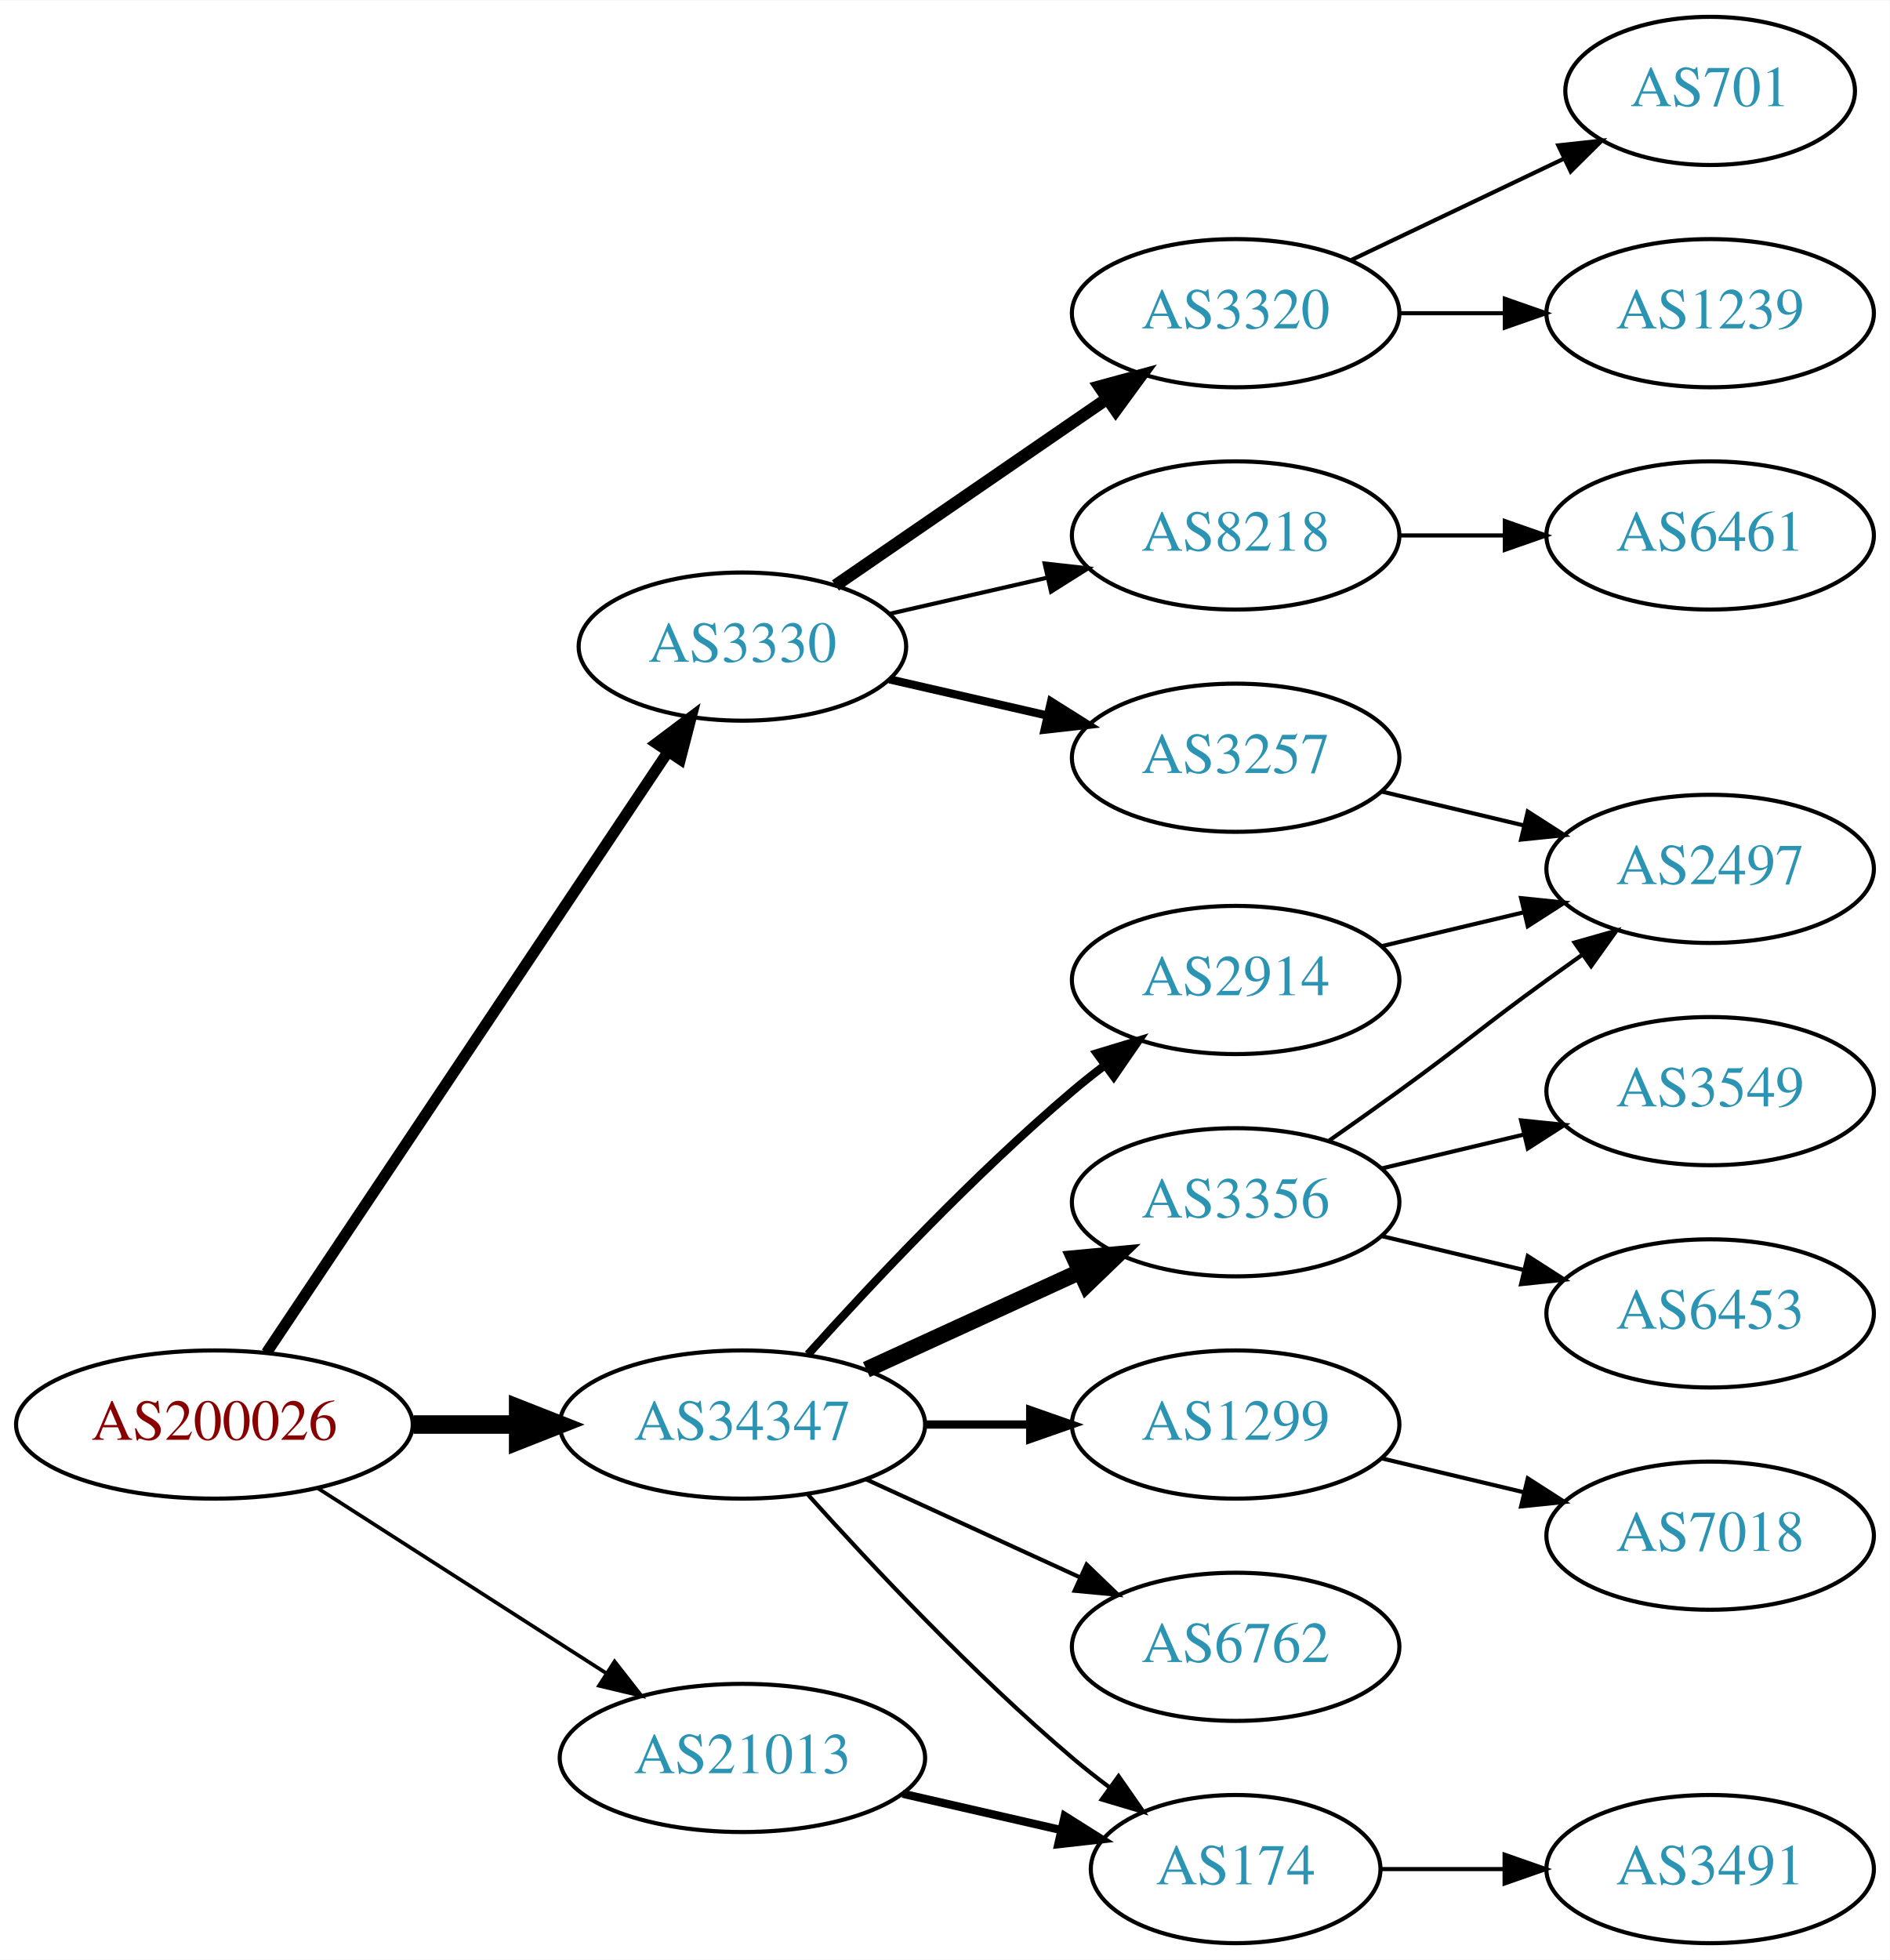
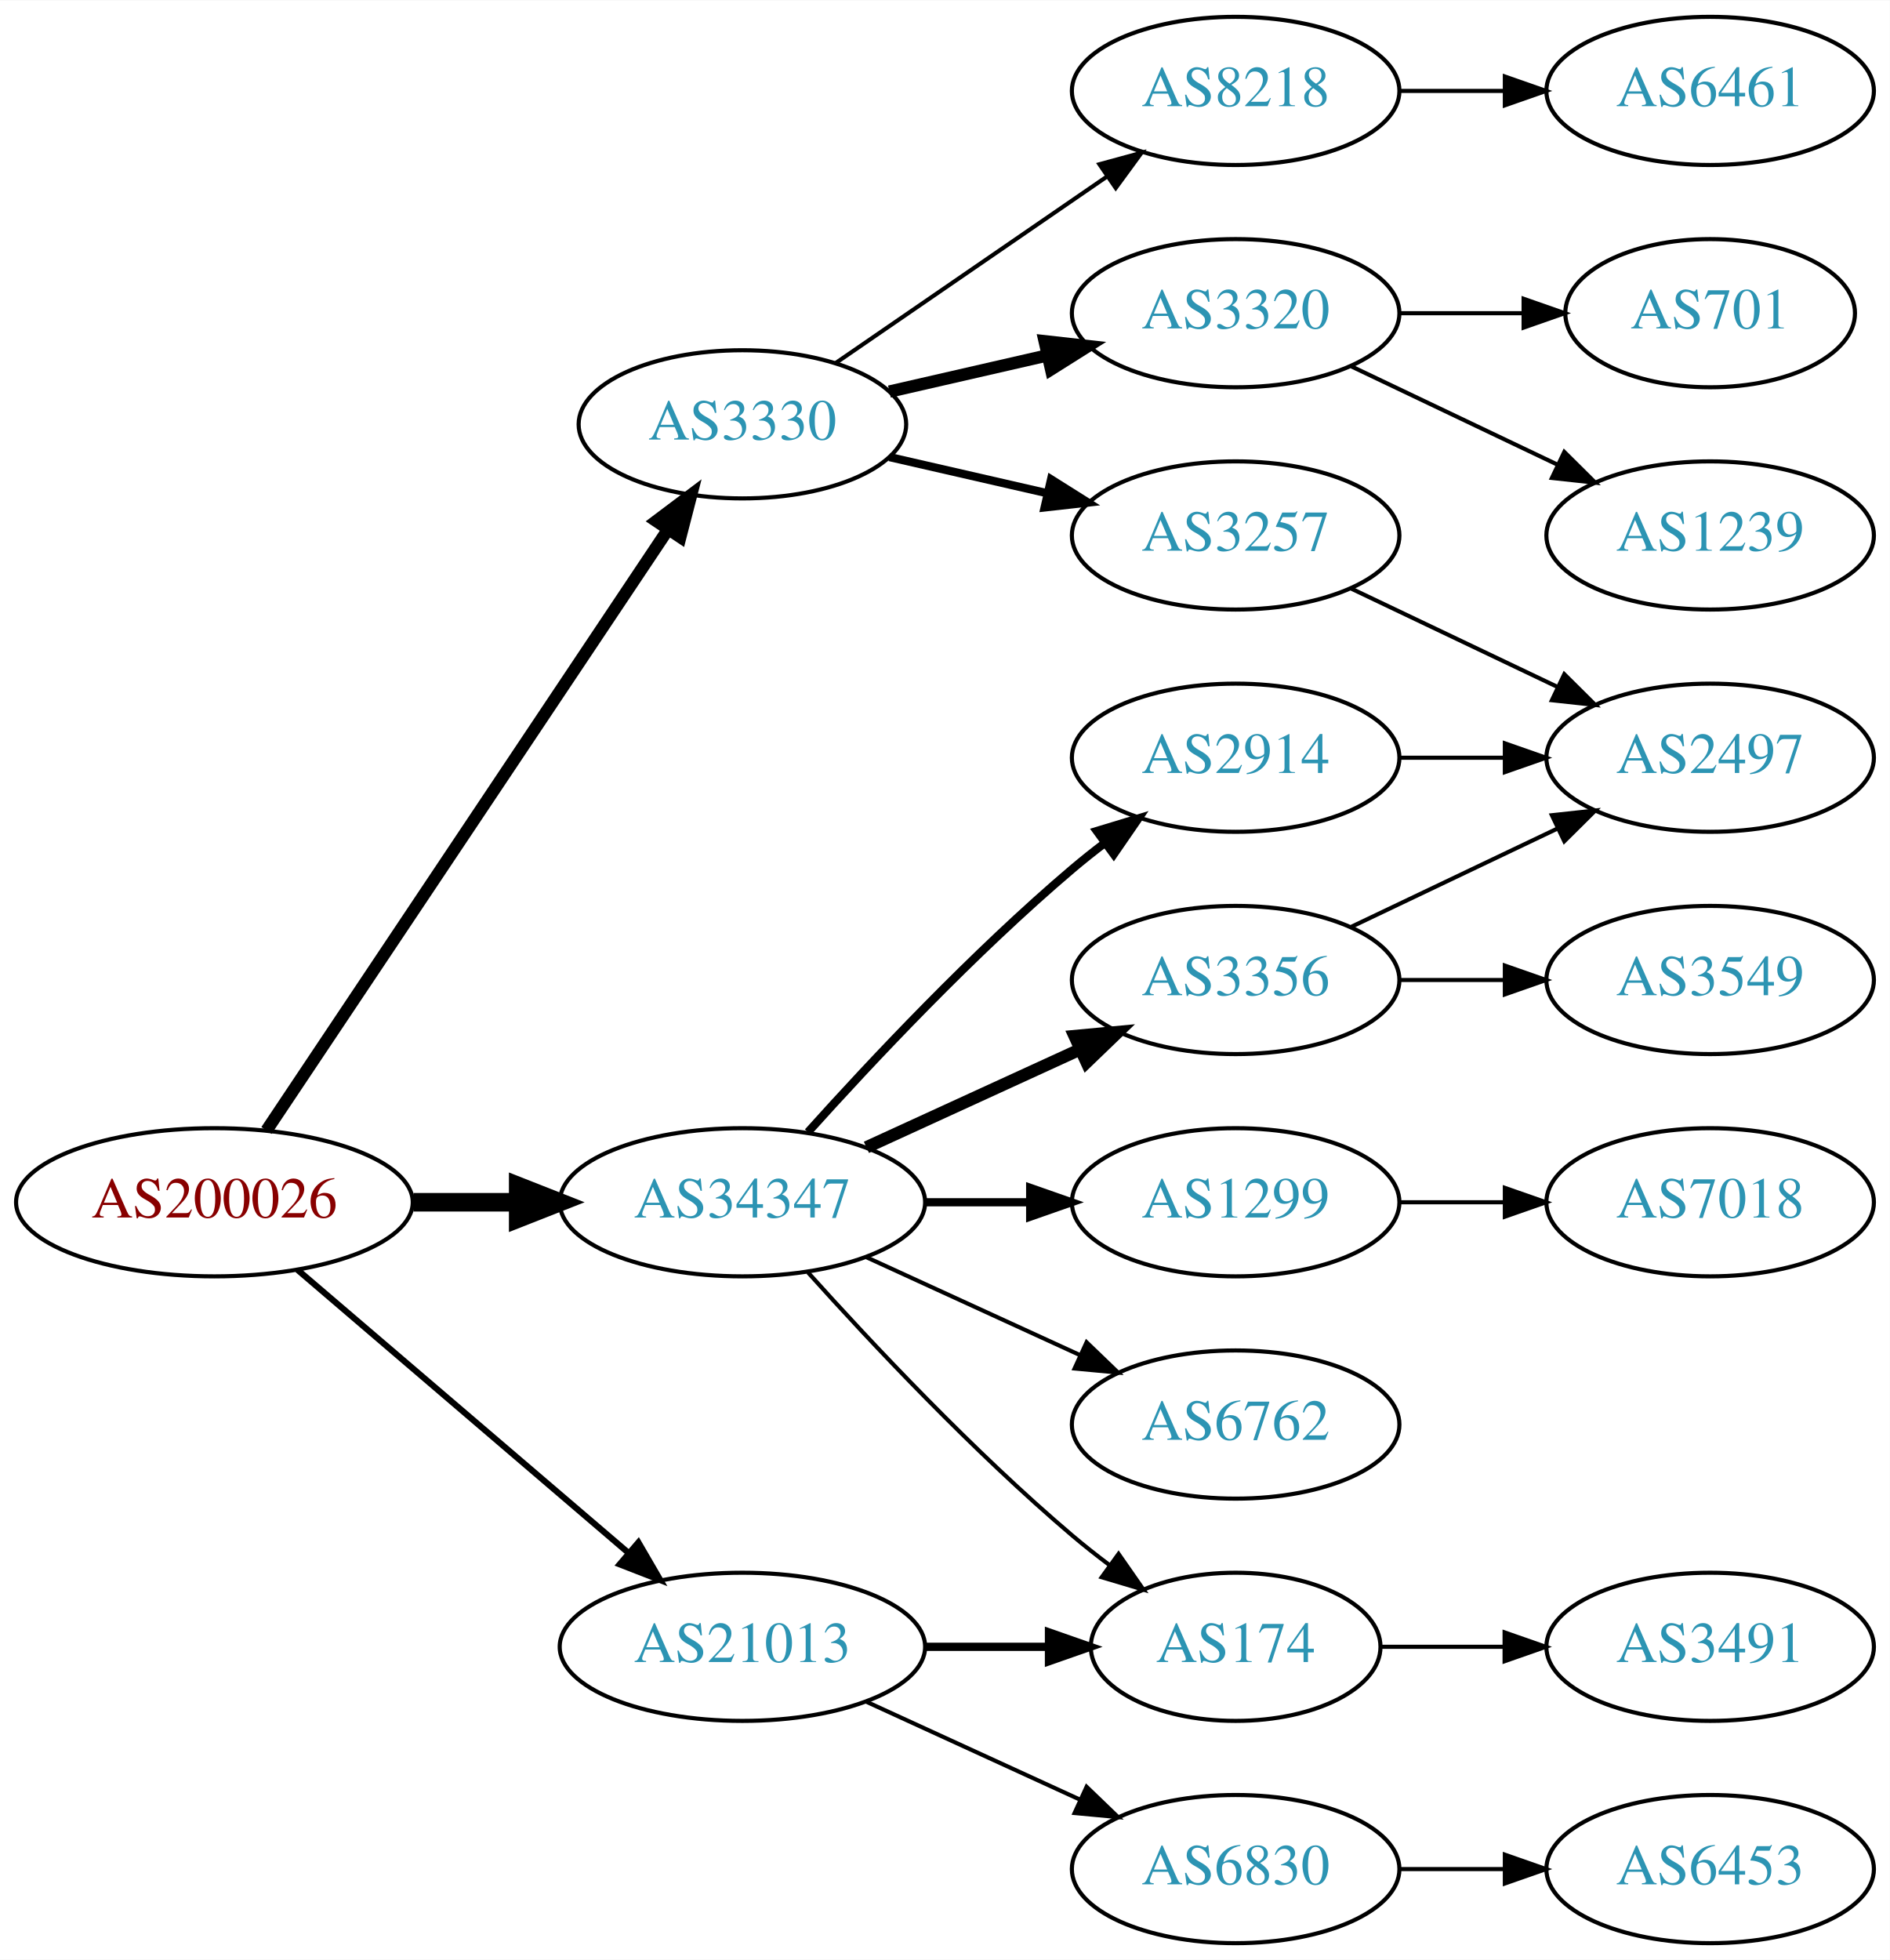
<svg xmlns="http://www.w3.org/2000/svg" xmlns:xlink="http://www.w3.org/1999/xlink" width="459pt" height="476pt" viewBox="0.00 0.00 459.17 476.00">
  <g id="graph0" class="graph" transform="scale(1 1) rotate(0) translate(4 472)">
    <polygon fill="white" stroke="none" points="-4,4 -4,-472 455.17,-472 455.17,4 -4,4" />
    <g id="node1" class="node">
      <g id="a_node1">
        <a xlink:href="/asn/200026" xlink:title="AS200026 ~ Ortswaerme St. Johann in Tirol GmbH [AT]">
-           <ellipse fill="#ffffff" stroke="black" cx="48.096" cy="-126" rx="48.192" ry="18" />
-           <text text-anchor="middle" x="48.096" y="-122.3" font-family="Times,serif" font-size="14.00" fill="#880000">AS200026</text>
+           <ellipse fill="#ffffff" stroke="black" cx="48.096" cy="-180" rx="48.192" ry="18" />
+           <text text-anchor="middle" x="48.096" y="-176.3" font-family="Times,serif" font-size="14.00" fill="#880000">AS200026</text>
        </a>
      </g>
    </g>
    <g id="node2" class="node">
      <g id="a_node2">
        <a xlink:href="/asn/3330" xlink:title="AS3330 ~ Vienna, Austria [AT]">
-           <ellipse fill="#ffffff" stroke="black" cx="176.388" cy="-315" rx="39.794" ry="18" />
-           <text text-anchor="middle" x="176.388" y="-311.3" font-family="Times,serif" font-size="14.00" fill="#2c94b3">AS3330</text>
+           <ellipse fill="#ffffff" stroke="black" cx="176.388" cy="-369" rx="39.794" ry="18" />
+           <text text-anchor="middle" x="176.388" y="-365.3" font-family="Times,serif" font-size="14.00" fill="#2c94b3">AS3330</text>
        </a>
      </g>
    </g>
    <g id="edge1" class="edge">
-       <path fill="none" stroke="black" stroke-width="2.7" d="M60.751,-143.442C83.081,-176.859 131.992,-250.057 158.123,-289.163" />
-       <polygon fill="black" stroke="black" stroke-width="2.7" points="155.477,-291.503 163.943,-297.873 161.297,-287.614 155.477,-291.503" />
+       <path fill="none" stroke="black" stroke-width="3" d="M60.751,-197.442C83.081,-230.859 131.992,-304.057 158.123,-343.163" />
+       <polygon fill="black" stroke="black" stroke-width="3" points="155.477,-345.503 163.943,-351.873 161.297,-341.614 155.477,-345.503" />
    </g>
    <g id="node3" class="node">
      <g id="a_node3">
        <a xlink:href="/asn/21013" xlink:title="AS21013 ~ Wels, AT [AT]">
-           <ellipse fill="#ffffff" stroke="black" cx="176.388" cy="-45" rx="44.393" ry="18" />
-           <text text-anchor="middle" x="176.388" y="-41.3" font-family="Times,serif" font-size="14.00" fill="#2c94b3">AS21013</text>
+           <ellipse fill="#ffffff" stroke="black" cx="176.388" cy="-72" rx="44.393" ry="18" />
+           <text text-anchor="middle" x="176.388" y="-68.3" font-family="Times,serif" font-size="14.00" fill="#2c94b3">AS21013</text>
        </a>
      </g>
    </g>
    <g id="edge2" class="edge">
-       <path fill="none" stroke="black" stroke-width="0.9" d="M73.147,-110.574C93.024,-97.826 121.421,-79.613 143.246,-65.615" />
-       <polygon fill="black" stroke="black" stroke-width="0.9" points="145.325,-68.439 151.853,-60.094 141.546,-62.547 145.325,-68.439" />
+       <path fill="none" stroke="black" stroke-width="1.5" d="M68.277,-163.597C89.727,-145.254 124.614,-115.419 148.715,-94.809" />
+       <polygon fill="black" stroke="black" stroke-width="1.5" points="151.115,-97.363 156.44,-88.203 146.565,-92.043 151.115,-97.363" />
    </g>
    <g id="node4" class="node">
      <g id="a_node4">
        <a xlink:href="/asn/34347" xlink:title="AS34347 ~ HALLAG Kommunal GmbH [AT]">
-           <ellipse fill="#ffffff" stroke="black" cx="176.388" cy="-126" rx="44.393" ry="18" />
-           <text text-anchor="middle" x="176.388" y="-122.3" font-family="Times,serif" font-size="14.00" fill="#2c94b3">AS34347</text>
+           <ellipse fill="#ffffff" stroke="black" cx="176.388" cy="-180" rx="44.393" ry="18" />
+           <text text-anchor="middle" x="176.388" y="-176.3" font-family="Times,serif" font-size="14.00" fill="#2c94b3">AS34347</text>
        </a>
      </g>
    </g>
    <g id="edge3" class="edge">
-       <path fill="none" stroke="black" stroke-width="4.5" d="M96.481,-126C104.742,-126 113.386,-126 121.799,-126" />
-       <polygon fill="black" stroke="black" stroke-width="4.5" points="121.904,-129.938 131.904,-126 121.904,-122.063 121.904,-129.938" />
+       <path fill="none" stroke="black" stroke-width="4.5" d="M96.481,-180C104.742,-180 113.386,-180 121.799,-180" />
+       <polygon fill="black" stroke="black" stroke-width="4.5" points="121.904,-183.938 131.904,-180 121.904,-176.063 121.904,-183.938" />
    </g>
    <g id="node5" class="node">
      <g id="a_node5">
        <a xlink:href="/asn/8218" xlink:title="AS8218 ~ legacy Neotelecoms [FR]">
-           <ellipse fill="#ffffff" stroke="black" cx="296.23" cy="-342" rx="39.794" ry="18" />
-           <text text-anchor="middle" x="296.23" y="-338.3" font-family="Times,serif" font-size="14.00" fill="#2c94b3">AS8218</text>
+           <ellipse fill="#ffffff" stroke="black" cx="296.23" cy="-450" rx="39.794" ry="18" />
+           <text text-anchor="middle" x="296.23" y="-446.3" font-family="Times,serif" font-size="14.00" fill="#2c94b3">AS8218</text>
        </a>
      </g>
    </g>
    <g id="edge4" class="edge">
-       <path fill="none" stroke="black" d="M212.107,-322.955C224.107,-325.704 237.728,-328.825 250.42,-331.733" />
-       <polygon fill="black" stroke="black" points="249.823,-335.187 260.352,-334.009 251.386,-328.364 249.823,-335.187" />
+       <path fill="none" stroke="black" d="M199.002,-383.857C217.49,-396.565 244.304,-414.995 264.934,-429.175" />
+       <polygon fill="black" stroke="black" points="263.13,-432.183 273.354,-434.963 267.096,-426.414 263.13,-432.183" />
    </g>
    <g id="node6" class="node">
      <g id="a_node6">
+         <a xlink:href="/asn/3257" xlink:title="AS3257 ~ GTT [DE]">
+           <ellipse fill="#ffffff" stroke="black" cx="296.23" cy="-342" rx="39.794" ry="18" />
+           <text text-anchor="middle" x="296.23" y="-338.3" font-family="Times,serif" font-size="14.00" fill="#2c94b3">AS3257</text>
+         </a>
+       </g>
+     </g>
+     <g id="edge5" class="edge">
+       <path fill="none" stroke="black" stroke-width="2" d="M212.107,-361.045C224.107,-358.296 237.728,-355.175 250.42,-352.267" />
+       <polygon fill="black" stroke="black" stroke-width="2" points="251.386,-355.636 260.352,-349.991 249.823,-348.813 251.386,-355.636" />
+     </g>
+     <g id="node7" class="node">
+       <g id="a_node7">
        <a xlink:href="/asn/3320" xlink:title="AS3320 ~ DTAG [DE]">
          <ellipse fill="#ffffff" stroke="black" cx="296.23" cy="-396" rx="39.794" ry="18" />
          <text text-anchor="middle" x="296.23" y="-392.3" font-family="Times,serif" font-size="14.00" fill="#2c94b3">AS3320</text>
        </a>
      </g>
    </g>
-     <g id="edge5" class="edge">
-       <path fill="none" stroke="black" stroke-width="3" d="M199.002,-329.857C217.49,-342.565 244.304,-360.995 264.934,-375.175" />
-       <polygon fill="black" stroke="black" stroke-width="3" points="263.13,-378.183 273.354,-380.963 267.096,-372.414 263.13,-378.183" />
-     </g>
-     <g id="node7" class="node">
-       <g id="a_node7">
-         <a xlink:href="/asn/3257" xlink:title="AS3257 ~ GTT [DE]">
-           <ellipse fill="#ffffff" stroke="black" cx="296.23" cy="-288" rx="39.794" ry="18" />
-           <text text-anchor="middle" x="296.23" y="-284.3" font-family="Times,serif" font-size="14.00" fill="#2c94b3">AS3257</text>
-         </a>
-       </g>
-     </g>
    <g id="edge6" class="edge">
-       <path fill="none" stroke="black" stroke-width="2" d="M212.107,-307.045C224.107,-304.296 237.728,-301.175 250.42,-298.267" />
-       <polygon fill="black" stroke="black" stroke-width="2" points="251.386,-301.636 260.352,-295.991 249.823,-294.813 251.386,-301.636" />
+       <path fill="none" stroke="black" stroke-width="3" d="M212.107,-376.955C224.107,-379.704 237.728,-382.825 250.42,-385.733" />
+       <polygon fill="black" stroke="black" stroke-width="3" points="249.823,-389.187 260.352,-388.009 251.386,-382.364 249.823,-389.187" />
    </g>
    <g id="node12" class="node">
      <g id="a_node12">
        <a xlink:href="/asn/174" xlink:title="AS174 ~ Cogent Communications [US]">
-           <ellipse fill="#ffffff" stroke="black" cx="296.23" cy="-18" rx="35.194" ry="18" />
-           <text text-anchor="middle" x="296.23" y="-14.3" font-family="Times,serif" font-size="14.00" fill="#2c94b3">AS174</text>
+           <ellipse fill="#ffffff" stroke="black" cx="296.23" cy="-72" rx="35.194" ry="18" />
+           <text text-anchor="middle" x="296.23" y="-68.3" font-family="Times,serif" font-size="14.00" fill="#2c94b3">AS174</text>
        </a>
      </g>
    </g>
    <g id="edge11" class="edge">
-       <path fill="none" stroke="black" stroke-width="2" d="M215.322,-36.308C227.639,-33.486 241.364,-30.342 253.915,-27.466" />
-       <polygon fill="black" stroke="black" stroke-width="2" points="254.714,-30.874 263.68,-25.229 253.15,-24.051 254.714,-30.874" />
-     </g>
-     <g id="edge16" class="edge">
-       <path fill="none" stroke="black" d="M192.32,-108.956C207.646,-91.903 232.582,-65.35 256.584,-45 259.436,-42.582 262.501,-40.167 265.612,-37.831" />
-       <polygon fill="black" stroke="black" points="267.785,-40.578 273.84,-31.884 263.685,-34.905 267.785,-40.578" />
-     </g>
-     <g id="node14" class="node">
-       <g id="a_node14">
-         <a xlink:href="/asn/1299" xlink:title="AS1299 ~ Telia Carrier [EU]">
-           <ellipse fill="#ffffff" stroke="black" cx="296.23" cy="-126" rx="39.794" ry="18" />
-           <text text-anchor="middle" x="296.23" y="-122.3" font-family="Times,serif" font-size="14.00" fill="#2c94b3">AS1299</text>
-         </a>
-       </g>
-     </g>
-     <g id="edge13" class="edge">
-       <path fill="none" stroke="black" stroke-width="2" d="M220.599,-126C228.911,-126 237.674,-126 246.156,-126" />
-       <polygon fill="black" stroke="black" stroke-width="2" points="246.315,-129.5 256.315,-126 246.315,-122.5 246.315,-129.5" />
-     </g>
-     <g id="node15" class="node">
-       <g id="a_node15">
-         <a xlink:href="/asn/3356" xlink:title="AS3356 ~ Level 3 Parent, LLC [US]">
-           <ellipse fill="#ffffff" stroke="black" cx="296.23" cy="-180" rx="39.794" ry="18" />
-           <text text-anchor="middle" x="296.23" y="-176.3" font-family="Times,serif" font-size="14.00" fill="#2c94b3">AS3356</text>
-         </a>
-       </g>
-     </g>
-     <g id="edge14" class="edge">
-       <path fill="none" stroke="black" stroke-width="4" d="M206.517,-139.348C222.128,-146.502 241.526,-155.391 258.198,-163.03" />
-       <polygon fill="black" stroke="black" stroke-width="4" points="257.101,-166.378 267.65,-167.362 260.017,-160.014 257.101,-166.378" />
+       <path fill="none" stroke="black" stroke-width="2" d="M220.599,-72C230.447,-72 240.926,-72 250.823,-72" />
+       <polygon fill="black" stroke="black" stroke-width="2" points="250.875,-75.5 260.875,-72 250.875,-68.5 250.875,-75.5" />
+     </g>
+     <g id="node13" class="node">
+       <g id="a_node13">
+         <a xlink:href="/asn/6830" xlink:title="AS6830 ~ LGI-UPC [AT]">
+           <ellipse fill="#ffffff" stroke="black" cx="296.23" cy="-18" rx="39.794" ry="18" />
+           <text text-anchor="middle" x="296.23" y="-14.3" font-family="Times,serif" font-size="14.00" fill="#2c94b3">AS6830</text>
+         </a>
+       </g>
+     </g>
+     <g id="edge12" class="edge">
+       <path fill="none" stroke="black" d="M206.517,-58.652C222.128,-51.498 241.526,-42.609 258.198,-34.969" />
+       <polygon fill="black" stroke="black" points="260.017,-37.986 267.65,-30.638 257.101,-31.622 260.017,-37.986" />
+     </g>
+     <g id="edge18" class="edge">
+       <path fill="none" stroke="black" d="M192.32,-162.956C207.646,-145.903 232.582,-119.35 256.584,-99 259.436,-96.582 262.501,-94.167 265.612,-91.831" />
+       <polygon fill="black" stroke="black" points="267.785,-94.578 273.84,-85.884 263.685,-88.905 267.785,-94.578" />
    </g>
    <g id="node16" class="node">
      <g id="a_node16">
        <a xlink:href="/asn/2914" xlink:title="AS2914 ~ NTT America, Inc. [US]">
-           <ellipse fill="#ffffff" stroke="black" cx="296.23" cy="-234" rx="39.794" ry="18" />
-           <text text-anchor="middle" x="296.23" y="-230.3" font-family="Times,serif" font-size="14.00" fill="#2c94b3">AS2914</text>
+           <ellipse fill="#ffffff" stroke="black" cx="296.23" cy="-288" rx="39.794" ry="18" />
+           <text text-anchor="middle" x="296.23" y="-284.3" font-family="Times,serif" font-size="14.00" fill="#2c94b3">AS2914</text>
        </a>
      </g>
    </g>
    <g id="edge15" class="edge">
-       <path fill="none" stroke="black" stroke-width="2" d="M192.32,-143.044C207.646,-160.097 232.582,-186.65 256.584,-207 259.081,-209.117 261.741,-211.232 264.453,-213.293" />
-       <polygon fill="black" stroke="black" stroke-width="2" points="262.489,-216.194 272.629,-219.266 266.619,-210.541 262.489,-216.194" />
+       <path fill="none" stroke="black" stroke-width="2" d="M192.32,-197.044C207.646,-214.097 232.582,-240.65 256.584,-261 259.081,-263.117 261.741,-265.232 264.453,-267.293" />
+       <polygon fill="black" stroke="black" stroke-width="2" points="262.489,-270.194 272.629,-273.266 266.619,-264.541 262.489,-270.194" />
    </g>
    <g id="node17" class="node">
      <g id="a_node17">
+         <a xlink:href="/asn/3356" xlink:title="AS3356 ~ Level 3 Parent, LLC [US]">
+           <ellipse fill="#ffffff" stroke="black" cx="296.23" cy="-234" rx="39.794" ry="18" />
+           <text text-anchor="middle" x="296.23" y="-230.3" font-family="Times,serif" font-size="14.00" fill="#2c94b3">AS3356</text>
+         </a>
+       </g>
+     </g>
+     <g id="edge16" class="edge">
+       <path fill="none" stroke="black" stroke-width="3" d="M206.517,-193.348C222.128,-200.502 241.526,-209.391 258.198,-217.03" />
+       <polygon fill="black" stroke="black" stroke-width="3" points="257.101,-220.378 267.65,-221.362 260.017,-214.014 257.101,-220.378" />
+     </g>
+     <g id="node18" class="node">
+       <g id="a_node18">
+         <a xlink:href="/asn/1299" xlink:title="AS1299 ~ Telia Carrier [EU]">
+           <ellipse fill="#ffffff" stroke="black" cx="296.23" cy="-180" rx="39.794" ry="18" />
+           <text text-anchor="middle" x="296.23" y="-176.3" font-family="Times,serif" font-size="14.00" fill="#2c94b3">AS1299</text>
+         </a>
+       </g>
+     </g>
+     <g id="edge17" class="edge">
+       <path fill="none" stroke="black" stroke-width="2" d="M220.599,-180C228.911,-180 237.674,-180 246.156,-180" />
+       <polygon fill="black" stroke="black" stroke-width="2" points="246.315,-183.5 256.315,-180 246.315,-176.5 246.315,-183.5" />
+     </g>
+     <g id="node19" class="node">
+       <g id="a_node19">
        <a xlink:href="/asn/6762" xlink:title="AS6762 ~ TELECOM ITALIA SPARKLE S.p.A. [IT]">
-           <ellipse fill="#ffffff" stroke="black" cx="296.23" cy="-72" rx="39.794" ry="18" />
-           <text text-anchor="middle" x="296.23" y="-68.3" font-family="Times,serif" font-size="14.00" fill="#2c94b3">AS6762</text>
-         </a>
-       </g>
-     </g>
-     <g id="edge17" class="edge">
-       <path fill="none" stroke="black" d="M206.517,-112.652C222.128,-105.498 241.526,-96.609 258.198,-88.969" />
-       <polygon fill="black" stroke="black" points="260.017,-91.986 267.65,-84.638 257.101,-85.622 260.017,-91.986" />
+           <ellipse fill="#ffffff" stroke="black" cx="296.23" cy="-126" rx="39.794" ry="18" />
+           <text text-anchor="middle" x="296.23" y="-122.3" font-family="Times,serif" font-size="14.00" fill="#2c94b3">AS6762</text>
+         </a>
+       </g>
+     </g>
+     <g id="edge19" class="edge">
+       <path fill="none" stroke="black" d="M206.517,-166.652C222.128,-159.498 241.526,-150.609 258.198,-142.97" />
+       <polygon fill="black" stroke="black" points="260.017,-145.986 267.65,-138.638 257.101,-139.622 260.017,-145.986" />
    </g>
    <g id="node8" class="node">
      <g id="a_node8">
        <a xlink:href="/asn/6461" xlink:title="AS6461 ~ Zayo Bandwidth [US]">
-           <ellipse fill="#ffffff" stroke="black" cx="411.523" cy="-342" rx="39.794" ry="18" />
-           <text text-anchor="middle" x="411.523" y="-338.3" font-family="Times,serif" font-size="14.00" fill="#2c94b3">AS6461</text>
+           <ellipse fill="#ffffff" stroke="black" cx="411.523" cy="-450" rx="39.794" ry="18" />
+           <text text-anchor="middle" x="411.523" y="-446.3" font-family="Times,serif" font-size="14.00" fill="#2c94b3">AS6461</text>
        </a>
      </g>
    </g>
    <g id="edge7" class="edge">
-       <path fill="none" stroke="black" d="M335.902,-342C344.105,-342 352.869,-342 361.401,-342" />
-       <polygon fill="black" stroke="black" points="361.641,-345.5 371.641,-342 361.641,-338.5 361.641,-345.5" />
+       <path fill="none" stroke="black" d="M335.902,-450C344.105,-450 352.869,-450 361.401,-450" />
+       <polygon fill="black" stroke="black" points="361.641,-453.5 371.641,-450 361.641,-446.5 361.641,-453.5" />
+     </g>
+     <g id="node11" class="node">
+       <g id="a_node11">
+         <a xlink:href="/asn/2497" xlink:title="AS2497 ~ Internet Initiative Japan Inc. [JP]">
+           <ellipse fill="#ffffff" stroke="black" cx="411.523" cy="-288" rx="39.794" ry="18" />
+           <text text-anchor="middle" x="411.523" y="-284.3" font-family="Times,serif" font-size="14.00" fill="#2c94b3">AS2497</text>
+         </a>
+       </g>
+     </g>
+     <g id="edge10" class="edge">
+       <path fill="none" stroke="black" d="M324.367,-329.066C339.361,-321.919 358.182,-312.948 374.405,-305.215" />
+       <polygon fill="black" stroke="black" points="376.087,-308.291 383.608,-300.829 373.075,-301.972 376.087,-308.291" />
    </g>
    <g id="node9" class="node">
      <g id="a_node9">
        <a xlink:href="/asn/701" xlink:title="AS701 ~ UUNET [US]">
-           <ellipse fill="#ffffff" stroke="black" cx="411.523" cy="-450" rx="35.194" ry="18" />
-           <text text-anchor="middle" x="411.523" y="-446.3" font-family="Times,serif" font-size="14.00" fill="#2c94b3">AS701</text>
+           <ellipse fill="#ffffff" stroke="black" cx="411.523" cy="-396" rx="35.194" ry="18" />
+           <text text-anchor="middle" x="411.523" y="-392.3" font-family="Times,serif" font-size="14.00" fill="#2c94b3">AS701</text>
        </a>
      </g>
    </g>
    <g id="edge8" class="edge">
-       <path fill="none" stroke="black" d="M324.367,-408.934C339.798,-416.29 359.284,-425.577 375.819,-433.459" />
-       <polygon fill="black" stroke="black" points="374.628,-436.768 385.161,-437.911 377.64,-430.449 374.628,-436.768" />
+       <path fill="none" stroke="black" d="M335.902,-396C345.608,-396 356.098,-396 366.061,-396" />
+       <polygon fill="black" stroke="black" points="366.198,-399.5 376.198,-396 366.198,-392.5 366.198,-399.5" />
    </g>
    <g id="node10" class="node">
      <g id="a_node10">
        <a xlink:href="/asn/1239" xlink:title="AS1239 ~ Sprint [US]">
-           <ellipse fill="#ffffff" stroke="black" cx="411.523" cy="-396" rx="39.794" ry="18" />
-           <text text-anchor="middle" x="411.523" y="-392.3" font-family="Times,serif" font-size="14.00" fill="#2c94b3">AS1239</text>
+           <ellipse fill="#ffffff" stroke="black" cx="411.523" cy="-342" rx="39.794" ry="18" />
+           <text text-anchor="middle" x="411.523" y="-338.3" font-family="Times,serif" font-size="14.00" fill="#2c94b3">AS1239</text>
        </a>
      </g>
    </g>
    <g id="edge9" class="edge">
-       <path fill="none" stroke="black" d="M335.902,-396C344.105,-396 352.869,-396 361.401,-396" />
-       <polygon fill="black" stroke="black" points="361.641,-399.5 371.641,-396 361.641,-392.5 361.641,-399.5" />
-     </g>
-     <g id="node11" class="node">
-       <g id="a_node11">
-         <a xlink:href="/asn/2497" xlink:title="AS2497 ~ Internet Initiative Japan Inc. [JP]">
-           <ellipse fill="#ffffff" stroke="black" cx="411.523" cy="-261" rx="39.794" ry="18" />
-           <text text-anchor="middle" x="411.523" y="-257.3" font-family="Times,serif" font-size="14.00" fill="#2c94b3">AS2497</text>
-         </a>
-       </g>
-     </g>
-     <g id="edge10" class="edge">
-       <path fill="none" stroke="black" d="M331.837,-279.752C342.709,-277.162 354.863,-274.265 366.305,-271.538" />
-       <polygon fill="black" stroke="black" points="367.212,-274.92 376.128,-269.197 365.589,-268.111 367.212,-274.92" />
-     </g>
-     <g id="node13" class="node">
-       <g id="a_node13">
+       <path fill="none" stroke="black" d="M324.367,-383.066C339.361,-375.919 358.182,-366.948 374.405,-359.215" />
+       <polygon fill="black" stroke="black" points="376.087,-362.291 383.608,-354.829 373.075,-355.972 376.087,-362.291" />
+     </g>
+     <g id="node15" class="node">
+       <g id="a_node15">
        <a xlink:href="/asn/3491" xlink:title="AS3491 ~ PCCW Global, Inc. [US]">
+           <ellipse fill="#ffffff" stroke="black" cx="411.523" cy="-72" rx="39.794" ry="18" />
+           <text text-anchor="middle" x="411.523" y="-68.3" font-family="Times,serif" font-size="14.00" fill="#2c94b3">AS3491</text>
+         </a>
+       </g>
+     </g>
+     <g id="edge14" class="edge">
+       <path fill="none" stroke="black" d="M331.529,-72C340.906,-72 351.257,-72 361.291,-72" />
+       <polygon fill="black" stroke="black" points="361.58,-75.5 371.58,-72 361.58,-68.5 361.58,-75.5" />
+     </g>
+     <g id="node14" class="node">
+       <g id="a_node14">
+         <a xlink:href="/asn/6453" xlink:title="AS6453 ~ TATA COMMUNICATIONS (AMERICA) INC [US]">
          <ellipse fill="#ffffff" stroke="black" cx="411.523" cy="-18" rx="39.794" ry="18" />
-           <text text-anchor="middle" x="411.523" y="-14.3" font-family="Times,serif" font-size="14.00" fill="#2c94b3">AS3491</text>
-         </a>
-       </g>
-     </g>
-     <g id="edge12" class="edge">
-       <path fill="none" stroke="black" d="M331.529,-18C340.906,-18 351.257,-18 361.291,-18" />
-       <polygon fill="black" stroke="black" points="361.58,-21.5 371.58,-18 361.58,-14.5 361.58,-21.5" />
-     </g>
-     <g id="node18" class="node">
-       <g id="a_node18">
-         <a xlink:href="/asn/7018" xlink:title="AS7018 ~ AT&amp;T Services, Inc. [US]">
-           <ellipse fill="#ffffff" stroke="black" cx="411.523" cy="-99" rx="39.794" ry="18" />
-           <text text-anchor="middle" x="411.523" y="-95.3" font-family="Times,serif" font-size="14.00" fill="#2c94b3">AS7018</text>
-         </a>
-       </g>
-     </g>
-     <g id="edge18" class="edge">
-       <path fill="none" stroke="black" d="M331.837,-117.752C342.709,-115.162 354.863,-112.265 366.305,-109.538" />
-       <polygon fill="black" stroke="black" points="367.212,-112.92 376.128,-107.197 365.589,-106.111 367.212,-112.92" />
+           <text text-anchor="middle" x="411.523" y="-14.3" font-family="Times,serif" font-size="14.00" fill="#2c94b3">AS6453</text>
+         </a>
+       </g>
+     </g>
+     <g id="edge13" class="edge">
+       <path fill="none" stroke="black" d="M335.902,-18C344.105,-18 352.869,-18 361.401,-18" />
+       <polygon fill="black" stroke="black" points="361.641,-21.5 371.641,-18 361.641,-14.5 361.641,-21.5" />
+     </g>
+     <g id="edge23" class="edge">
+       <path fill="none" stroke="black" d="M335.902,-288C344.105,-288 352.869,-288 361.401,-288" />
+       <polygon fill="black" stroke="black" points="361.641,-291.5 371.641,-288 361.641,-284.5 361.641,-291.5" />
+     </g>
+     <g id="edge22" class="edge">
+       <path fill="none" stroke="black" d="M324.367,-246.934C339.361,-254.081 358.182,-263.052 374.405,-270.785" />
+       <polygon fill="black" stroke="black" points="373.075,-274.028 383.608,-275.171 376.087,-267.709 373.075,-274.028" />
+     </g>
+     <g id="node21" class="node">
+       <g id="a_node21">
+         <a xlink:href="/asn/3549" xlink:title="AS3549 ~ Level 3 Parent, LLC [US]">
+           <ellipse fill="#ffffff" stroke="black" cx="411.523" cy="-234" rx="39.794" ry="18" />
+           <text text-anchor="middle" x="411.523" y="-230.3" font-family="Times,serif" font-size="14.00" fill="#2c94b3">AS3549</text>
+         </a>
+       </g>
    </g>
    <g id="edge21" class="edge">
-       <path fill="none" stroke="black" d="M318.987,-195.009C324.522,-198.879 330.44,-203.064 335.877,-207 352.076,-218.729 355.677,-222.271 371.877,-234 374.68,-236.029 377.611,-238.125 380.552,-240.21" />
-       <polygon fill="black" stroke="black" points="378.574,-243.097 388.766,-245.991 382.603,-237.373 378.574,-243.097" />
-     </g>
-     <g id="node19" class="node">
-       <g id="a_node19">
-         <a xlink:href="/asn/3549" xlink:title="AS3549 ~ Level 3 Parent, LLC [US]">
-           <ellipse fill="#ffffff" stroke="black" cx="411.523" cy="-207" rx="39.794" ry="18" />
-           <text text-anchor="middle" x="411.523" y="-203.3" font-family="Times,serif" font-size="14.00" fill="#2c94b3">AS3549</text>
-         </a>
-       </g>
-     </g>
-     <g id="edge19" class="edge">
-       <path fill="none" stroke="black" d="M331.837,-188.248C342.709,-190.838 354.863,-193.735 366.305,-196.462" />
-       <polygon fill="black" stroke="black" points="365.589,-199.889 376.128,-198.803 367.212,-193.08 365.589,-199.889" />
+       <path fill="none" stroke="black" d="M335.902,-234C344.105,-234 352.869,-234 361.401,-234" />
+       <polygon fill="black" stroke="black" points="361.641,-237.5 371.641,-234 361.641,-230.5 361.641,-237.5" />
    </g>
    <g id="node20" class="node">
      <g id="a_node20">
-         <a xlink:href="/asn/6453" xlink:title="AS6453 ~ TATA COMMUNICATIONS (AMERICA) INC [US]">
-           <ellipse fill="#ffffff" stroke="black" cx="411.523" cy="-153" rx="39.794" ry="18" />
-           <text text-anchor="middle" x="411.523" y="-149.3" font-family="Times,serif" font-size="14.00" fill="#2c94b3">AS6453</text>
+         <a xlink:href="/asn/7018" xlink:title="AS7018 ~ AT&amp;T Services, Inc. [US]">
+           <ellipse fill="#ffffff" stroke="black" cx="411.523" cy="-180" rx="39.794" ry="18" />
+           <text text-anchor="middle" x="411.523" y="-176.3" font-family="Times,serif" font-size="14.00" fill="#2c94b3">AS7018</text>
        </a>
      </g>
    </g>
    <g id="edge20" class="edge">
-       <path fill="none" stroke="black" d="M331.837,-171.752C342.709,-169.162 354.863,-166.265 366.305,-163.538" />
-       <polygon fill="black" stroke="black" points="367.212,-166.92 376.128,-161.197 365.589,-160.111 367.212,-166.92" />
-     </g>
-     <g id="edge22" class="edge">
-       <path fill="none" stroke="black" d="M331.837,-242.248C342.709,-244.838 354.863,-247.735 366.305,-250.462" />
-       <polygon fill="black" stroke="black" points="365.589,-253.889 376.128,-252.803 367.212,-247.08 365.589,-253.889" />
+       <path fill="none" stroke="black" d="M335.902,-180C344.105,-180 352.869,-180 361.401,-180" />
+       <polygon fill="black" stroke="black" points="361.641,-183.5 371.641,-180 361.641,-176.5 361.641,-183.5" />
    </g>
  </g>
</svg>
